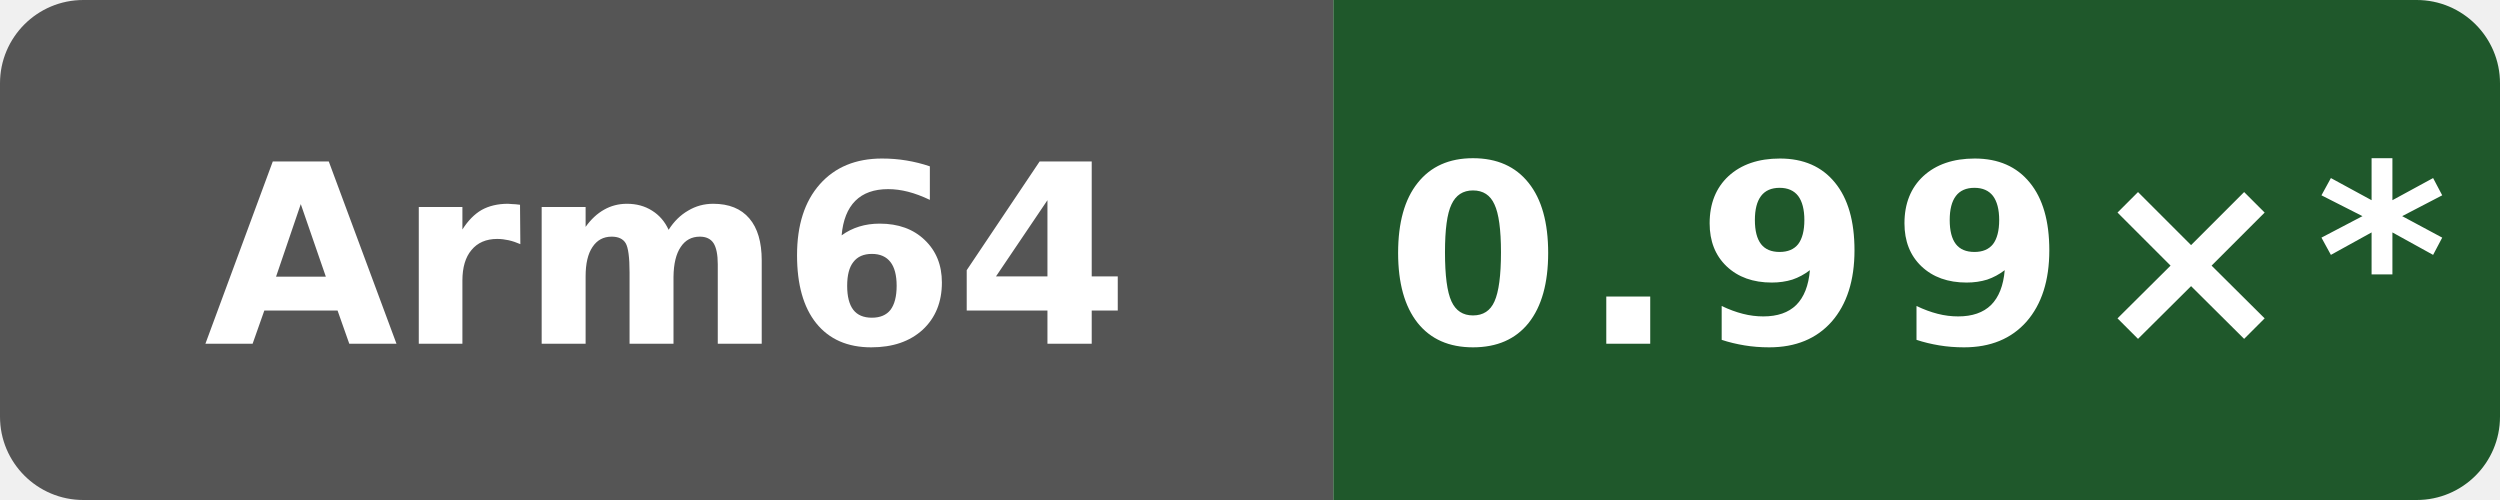
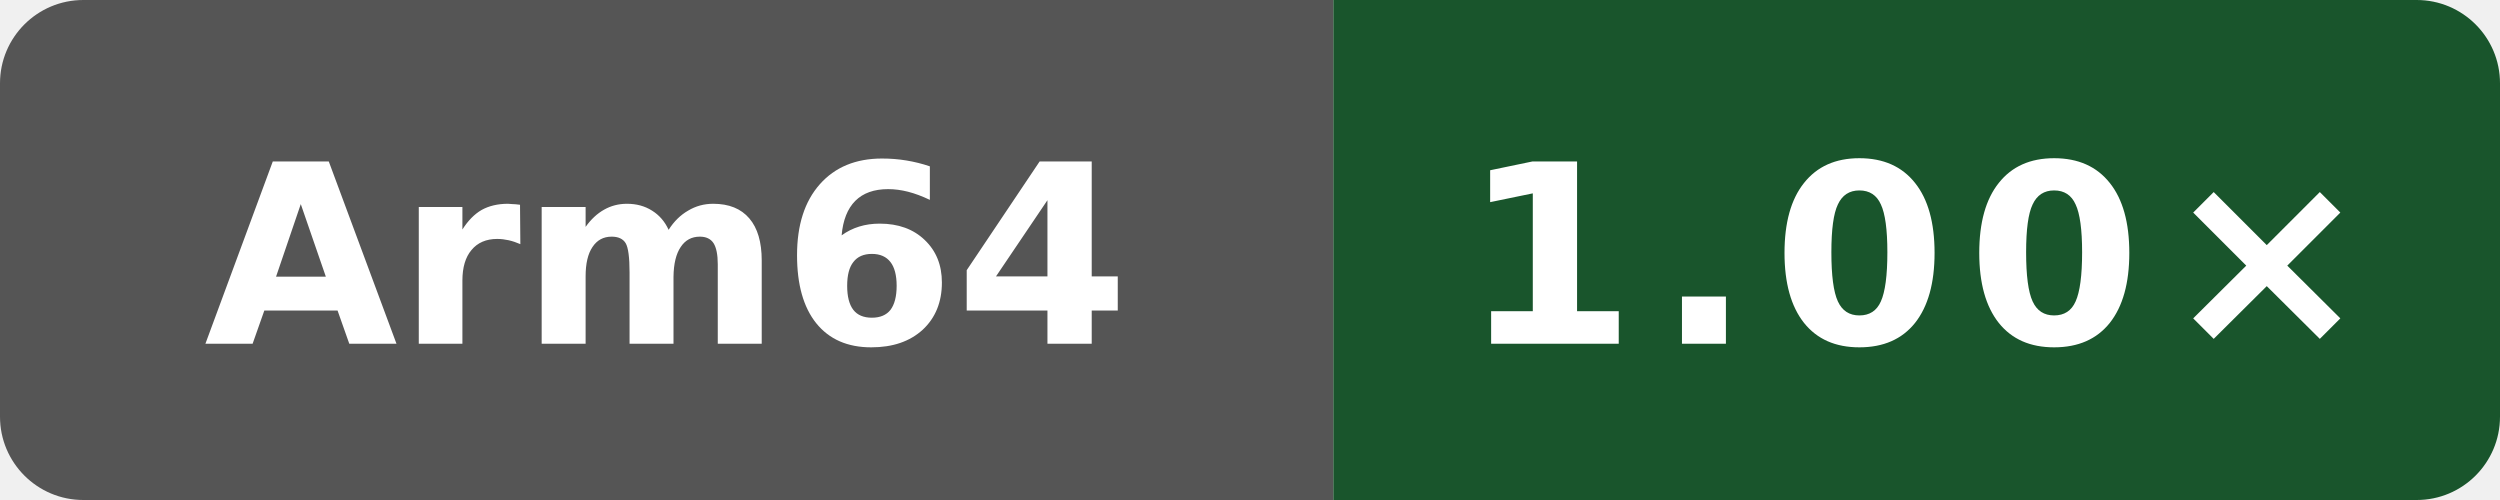
- <svg xmlns="http://www.w3.org/2000/svg" data-original-label="NEON vs gcc" data-original-message="0.99×" width="120" height="24" viewBox="0 0 120 24" role="img" aria-label="NEON vs gcc; aarch64; measured c6ed610030ba933d83205fb17744340b2206efa7; 22 commits behind main: 0.99×*">
+ <svg xmlns="http://www.w3.org/2000/svg" data-original-label="NEON vs gcc" data-original-message="1.00×" width="120" height="24" viewBox="0 0 120 24" role="img" aria-label="NEON vs gcc; aarch64; measured 56c86f755ec2b56e235b3f5e5ff76e6d147c3f93; 6 commits behind main: 1.00×">
  <defs>
    <clipPath id="badge">
      <rect width="120" height="24" rx="4" />
    </clipPath>
  </defs>
  <g clip-path="url(#badge)">
    <rect width="64" height="24" fill="#555" />
-     <rect x="64" width="56" height="24" fill="#1f582b" />
+     <rect x="64" width="56" height="24" fill="#19552c" />
  </g>
  <text x="32" y="16.5" fill="#fff" text-anchor="middle" font-family="Verdana,Geneva,DejaVu Sans,sans-serif" font-size="12" font-weight="700" textLength="39" lengthAdjust="spacingAndGlyphs">Arm64</text>
-   <text x="92" y="16.5" fill="#fff" text-anchor="middle" font-family="Verdana,Geneva,DejaVu Sans,sans-serif" font-size="12" font-weight="700" letter-spacing="1" textLength="44" lengthAdjust="spacingAndGlyphs">0.99×*</text>
+   <text x="92" y="16.5" fill="#fff" text-anchor="middle" font-family="Verdana,Geneva,DejaVu Sans,sans-serif" font-size="12" font-weight="700" letter-spacing="1" textLength="39" lengthAdjust="spacingAndGlyphs">1.00×</text>
</svg>
